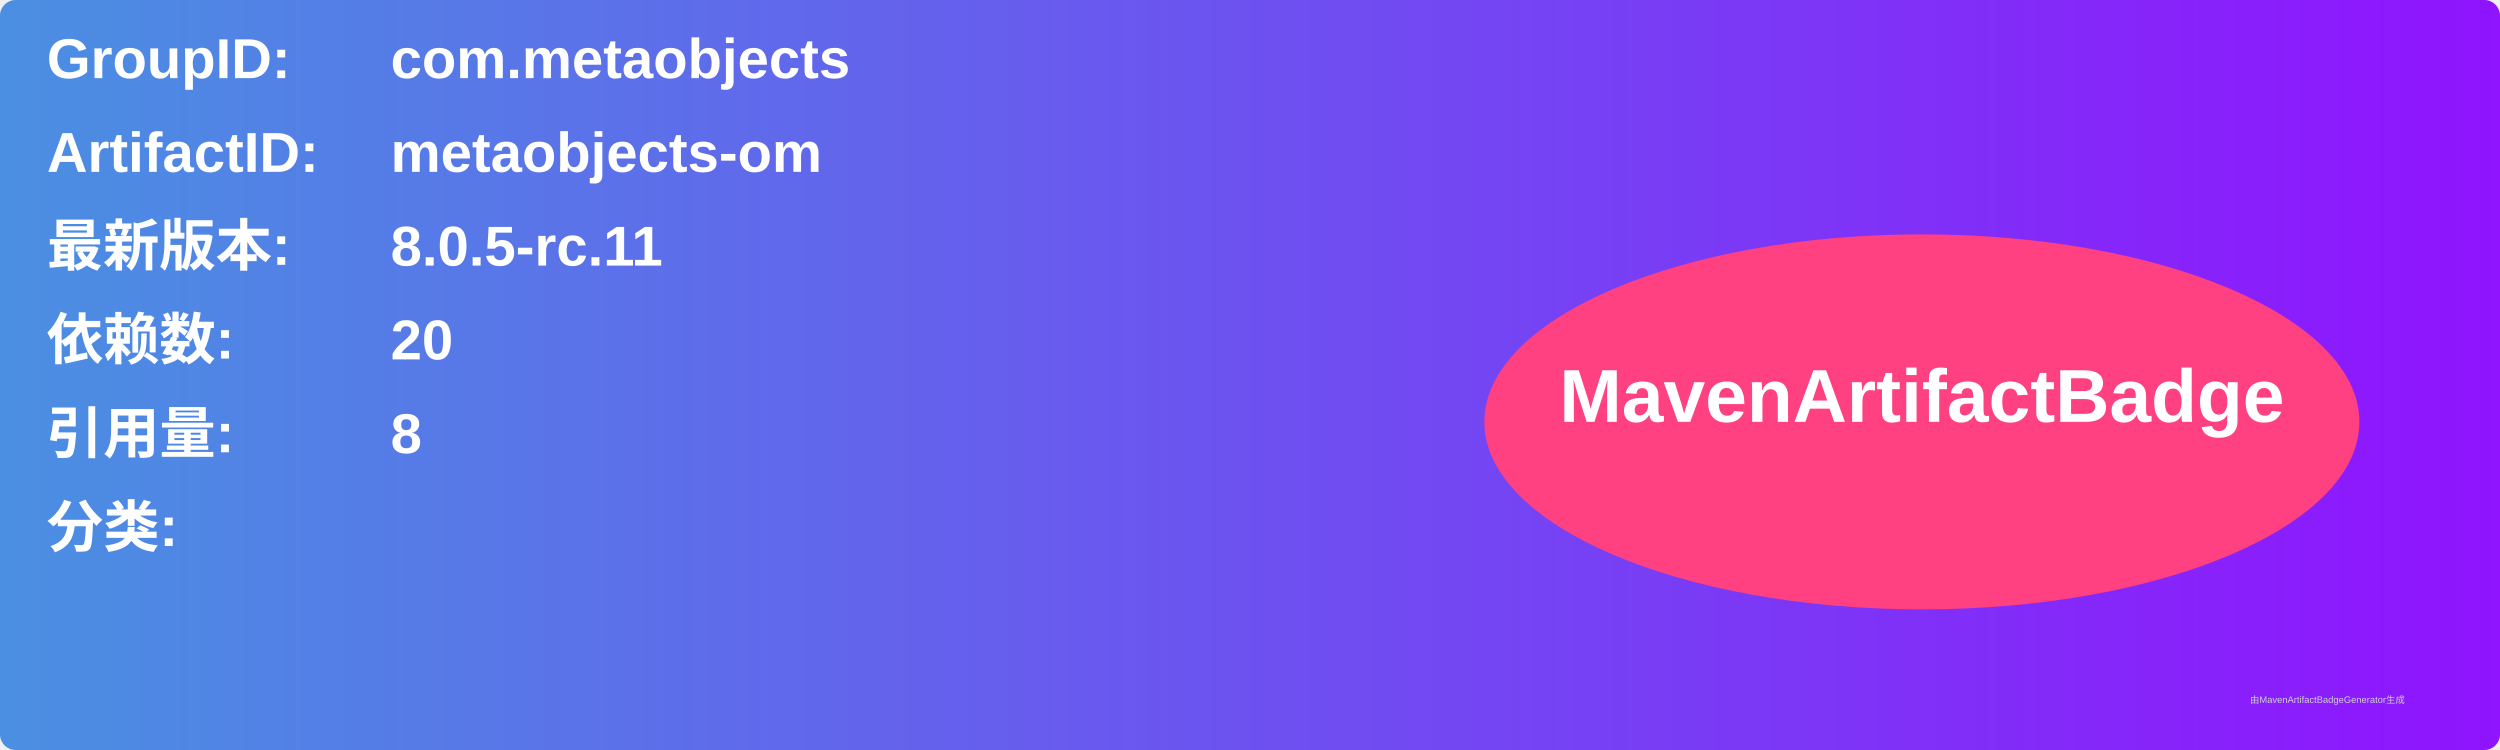
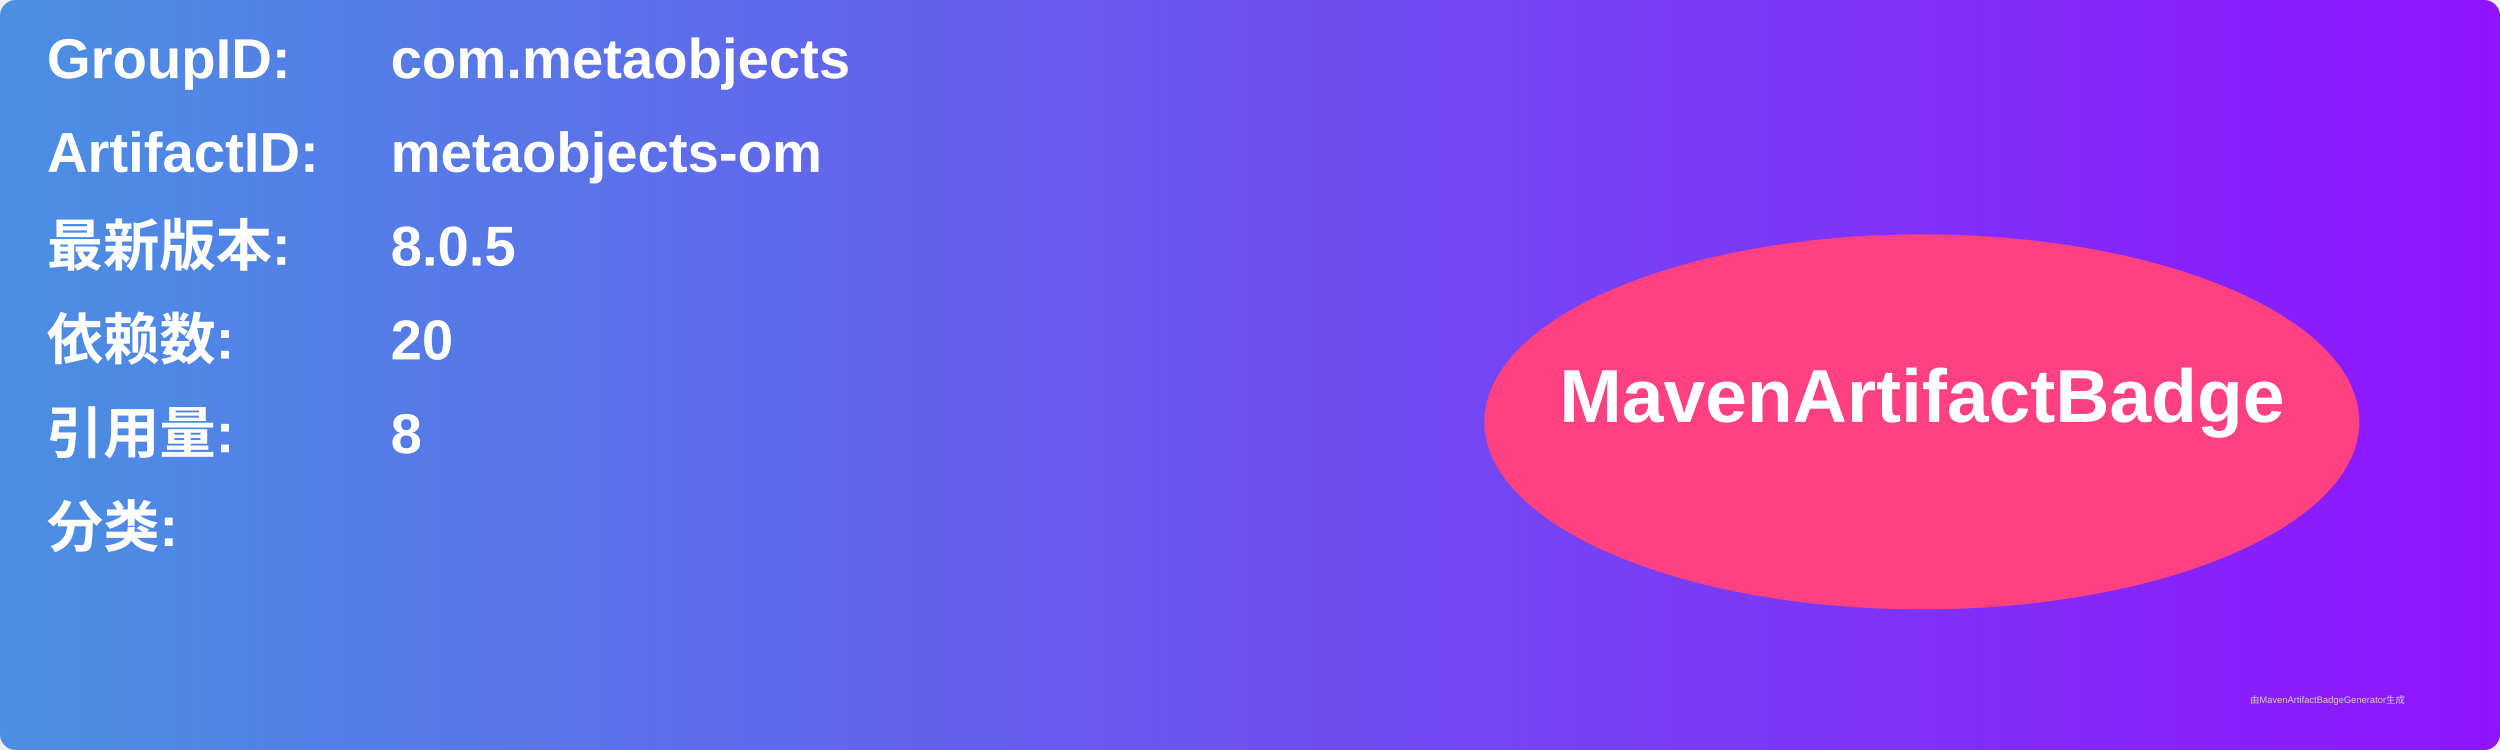
<svg xmlns="http://www.w3.org/2000/svg" width="800" height="240" viewBox="0 0 800 240">
  <linearGradient id="grad" x1="0%" y1="0%" x2="100%" y2="0%">
    <stop offset="0%" stop-color="#4a90e2" />
    <stop offset="100%" stop-color="#9013fe" />
  </linearGradient>
  <rect width="100%" height="100%" rx="5" ry="5" fill="url(#grad)" />
  <g transform="translate(15, 15)">
    <text x="0" y="10" font-family="Arial" font-size="18" fill="white" font-weight="bold" width="260">GroupID:</text>
    <text x="110" y="10" font-family="Arial" font-size="18" fill="white" font-weight="bold" width="460">com.metaobjects</text>
    <text x="0" y="40" font-family="Arial" font-size="18" fill="white" font-weight="bold" width="260">ArtifactID:</text>
    <text x="110" y="40" font-family="Arial" font-size="18" fill="white" font-weight="bold" width="460">metaobjects-om</text>
    <text x="0" y="70" font-family="Arial" font-size="18" fill="white" font-weight="bold">最新版本:</text>
    <text x="110" y="70" font-family="Arial" font-size="18" fill="white" font-weight="bold">
-       <tspan font-weight="bold">8.0.5-rc.11</tspan>
+       <tspan font-weight="bold">8.0.5</tspan>
    </text>
    <text x="0" y="100" font-family="Arial" font-size="18" fill="white" font-weight="bold">依赖数: </text>
    <text x="110" y="100" font-family="Arial" font-size="18" fill="white">
      <tspan font-weight="bold">20</tspan>
    </text>
    <text x="0" y="130" font-family="Arial" font-size="18" fill="white" font-weight="bold">引用量: </text>
    <text x="110" y="130" font-family="Arial" font-size="18" fill="white">
      <tspan font-weight="bold">8</tspan>
    </text>
    <text x="0" y="160" font-family="Arial" font-size="18" fill="white" font-weight="bold">分类:</text>
    <text x="10" y="190" font-family="Arial" font-size="10" fill="white">
      <tspan font-weight="bold" />
    </text>
    <ellipse cx="600" cy="120" rx="140" ry="60" fill="#ff4081" />
    <text x="600" y="120" text-anchor="middle" font-family="Arial" font-size="24" fill="white" font-weight="bold">MavenArtifactBadge</text>
  </g>
  <text x="720" y="225" font-family="Arial" font-size="3" fill="#d0d0d0">由MavenArtifactBadgeGenerator生成</text>
</svg>
